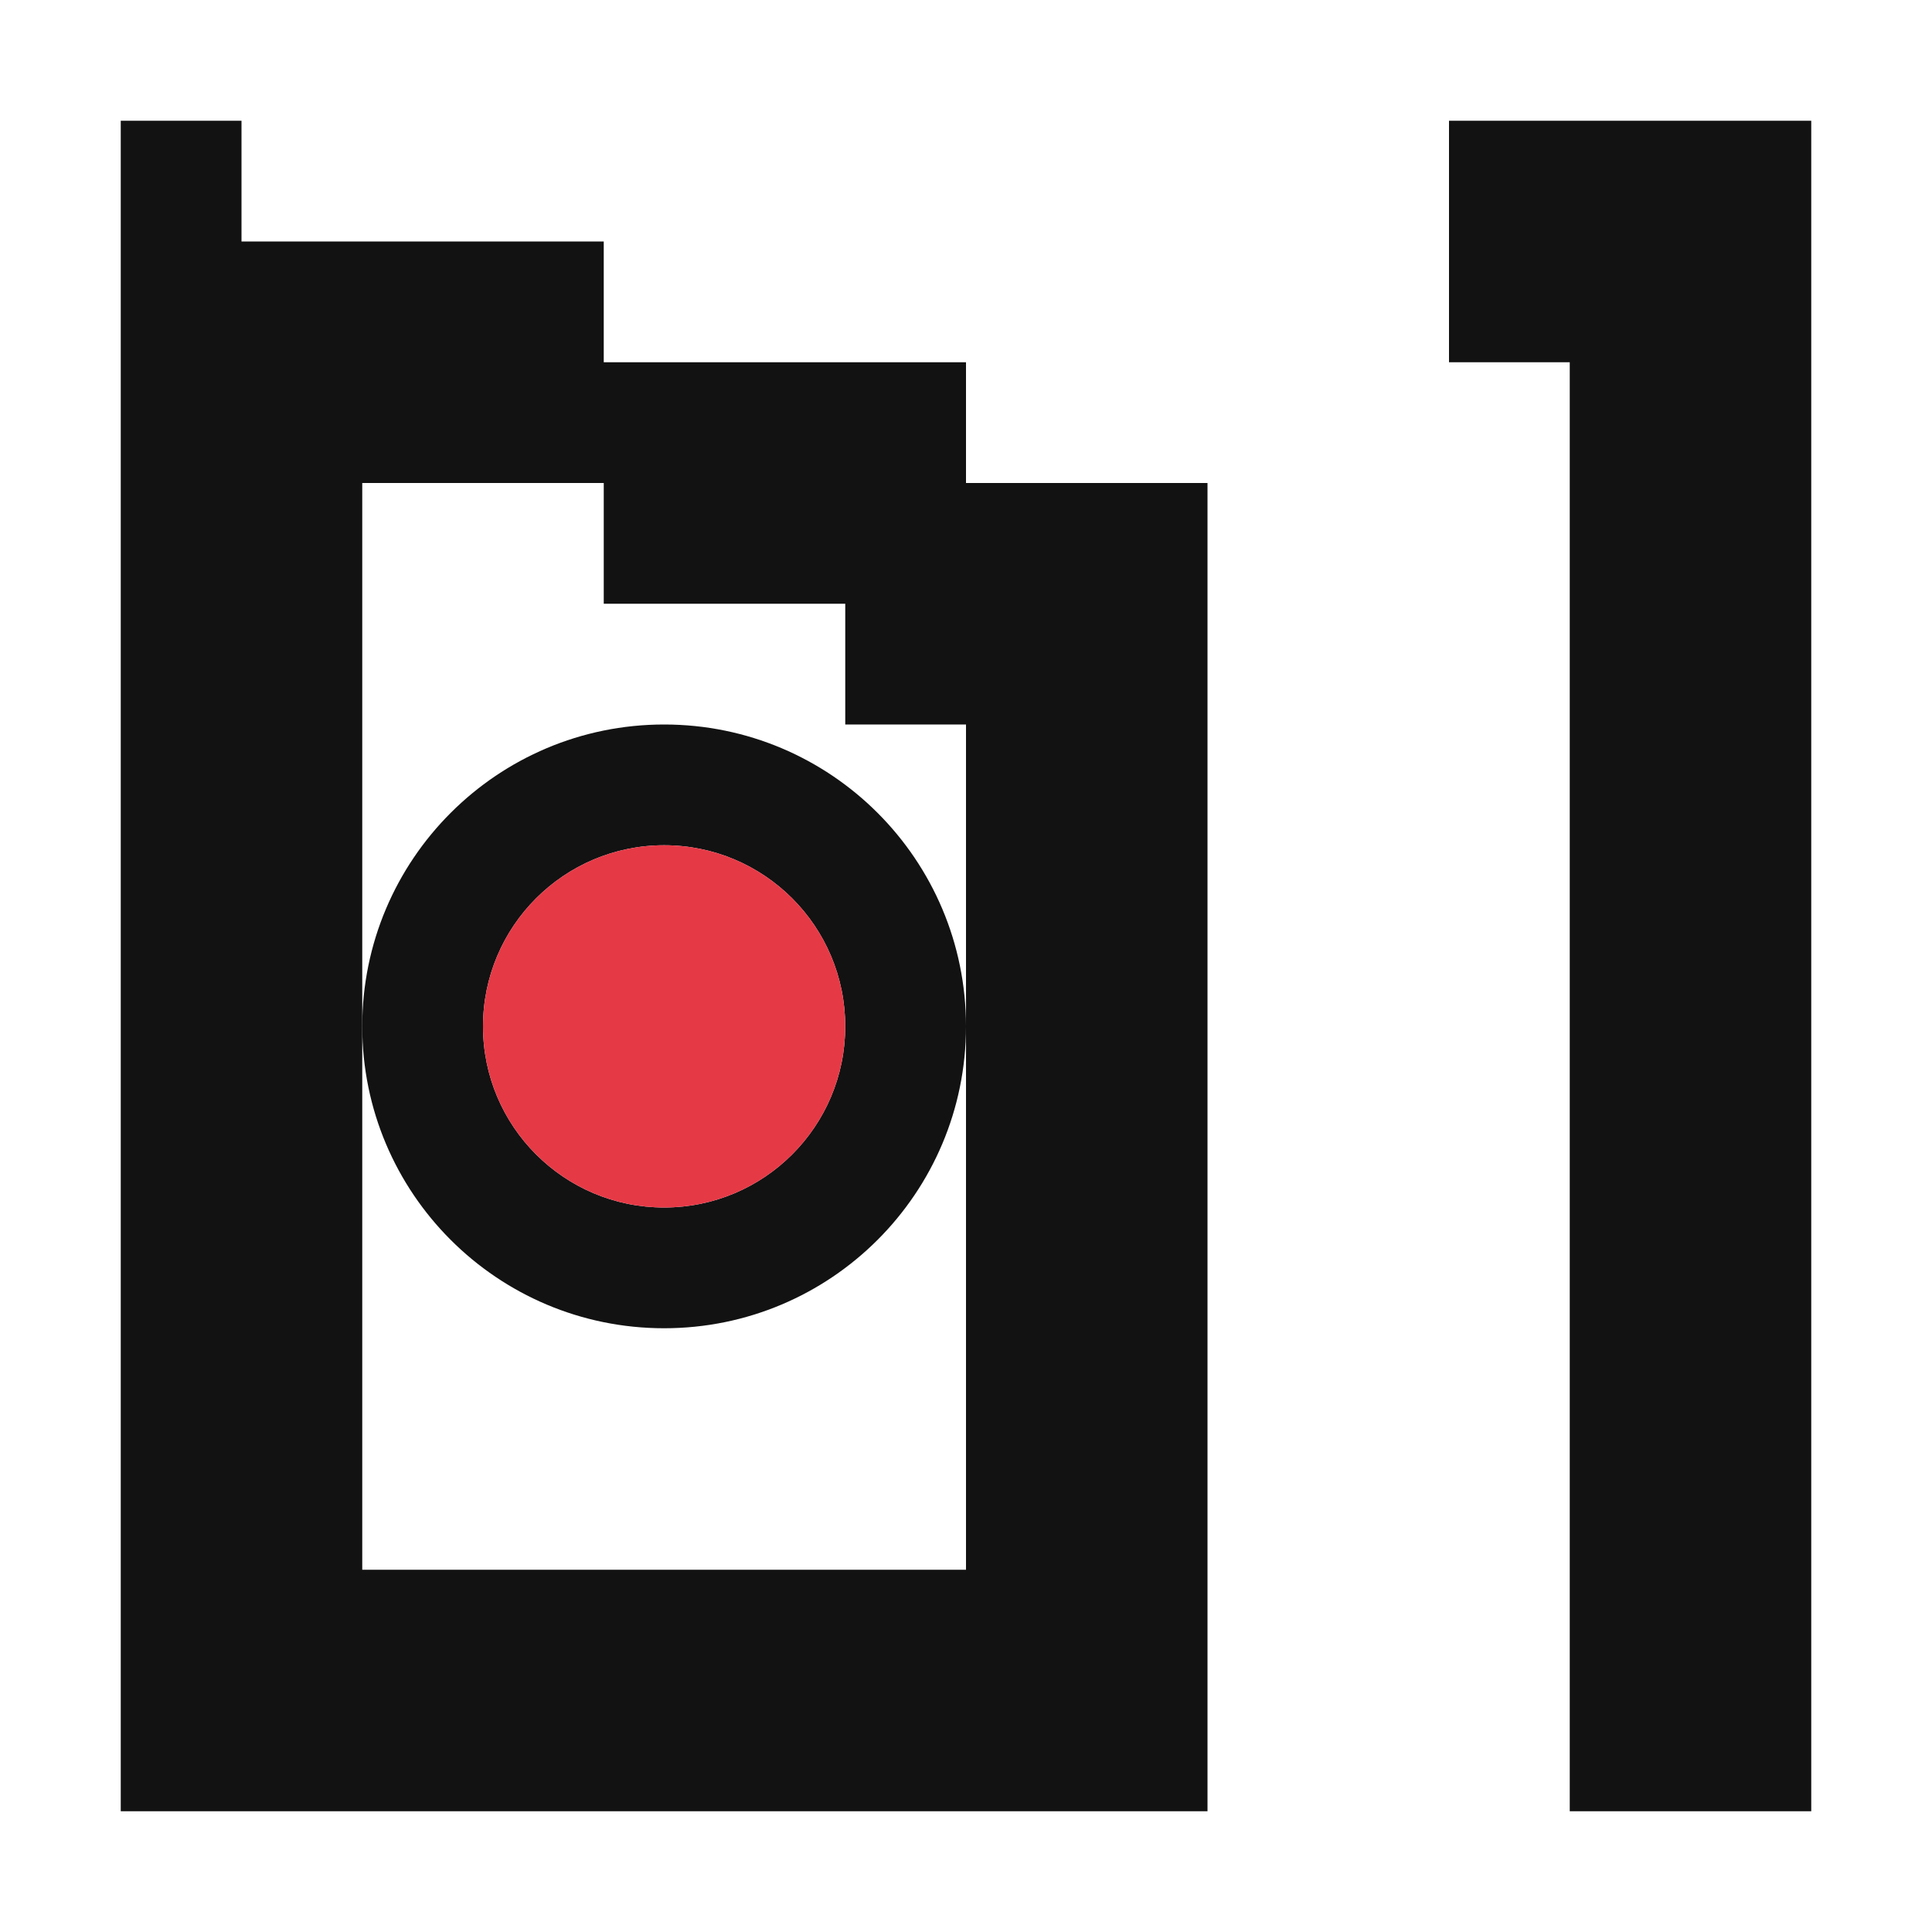
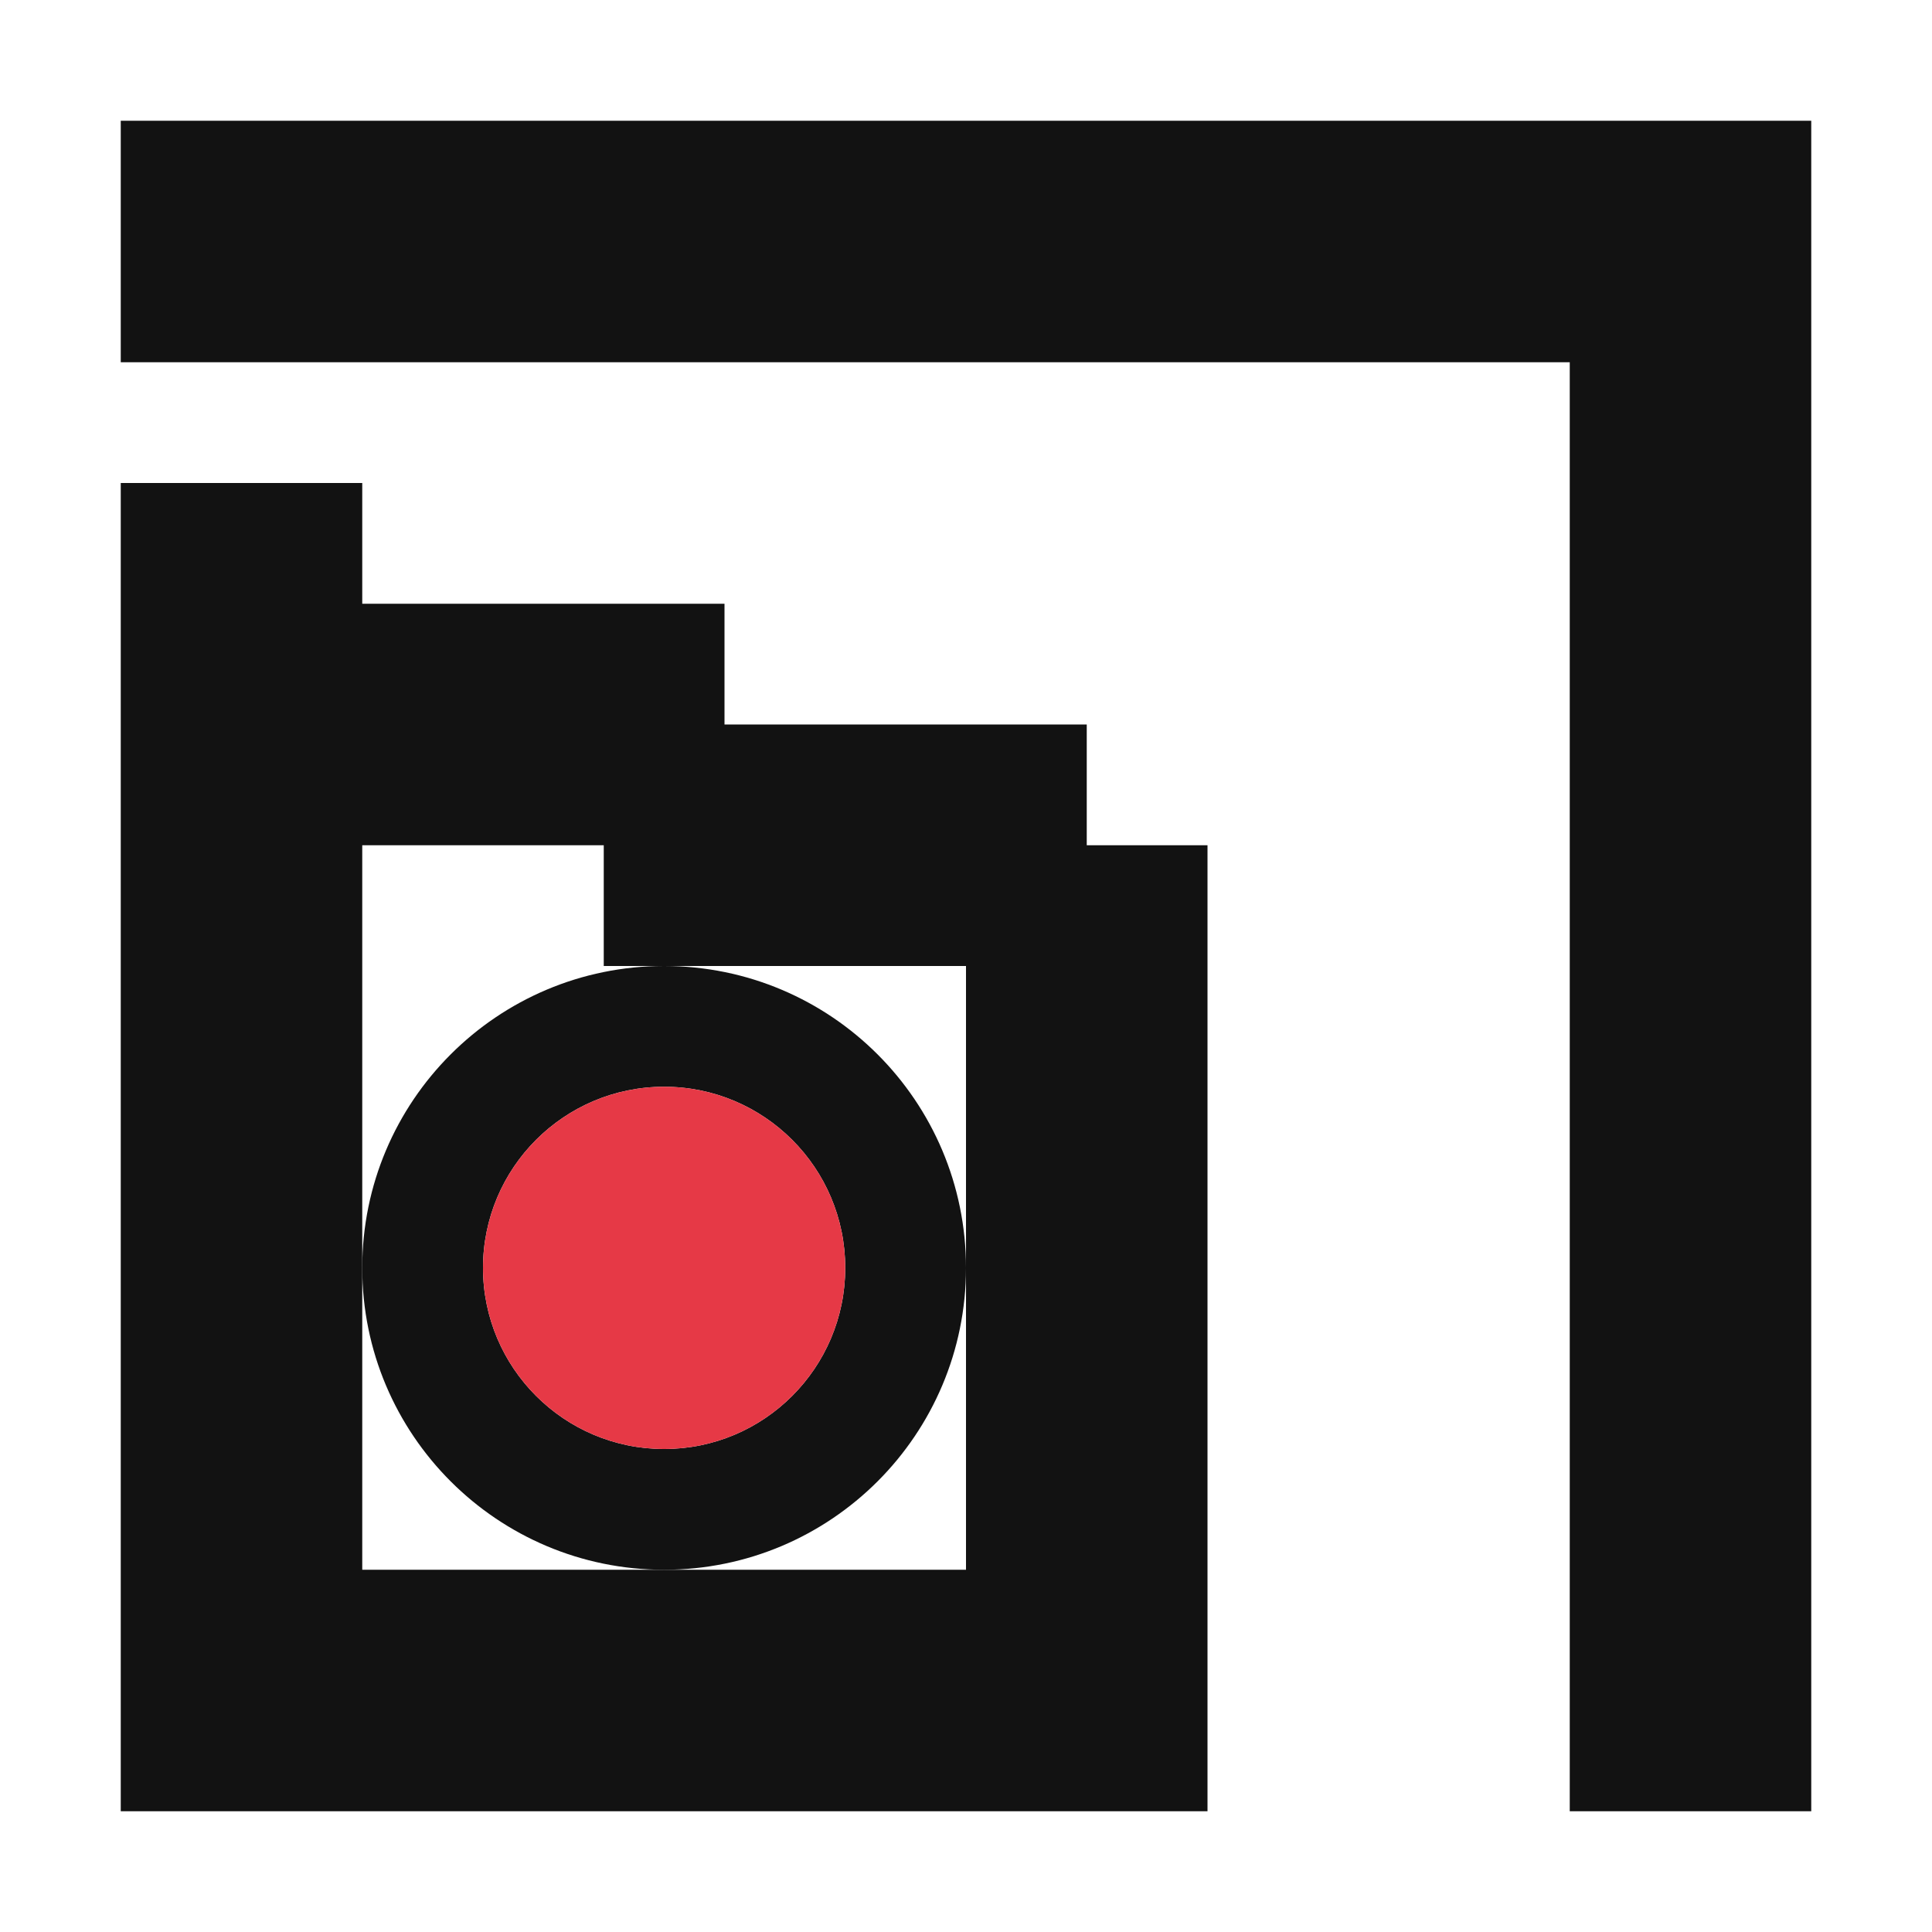
<svg xmlns="http://www.w3.org/2000/svg" width="16" height="16" viewBox="0 0 16 16">
-   <path id="ink" d="M1 1V15H10V4H8V3H5V2H2V1ZM8 13H3V4H5V5H7V6H8ZM12 1V3H13V15H15V1Z" fill="#121212" />
-   <path id="seat" d="M8 8.5C8 7.119 6.881 6 5.5 6C4.119 6 3 7.119 3 8.5C3 9.881 4.119 11 5.5 11C6.881 11 8 9.881 8 8.5ZM7 8.5C7 9.328 6.328 10 5.5 10C4.672 10 4 9.328 4 8.5C4 7.672 4.672 7 5.5 7C6.328 7 7 7.672 7 8.5Z" fill="#121212" />
-   <path id="node" d="M7 8.5C7 9.328 6.328 10 5.5 10C4.672 10 4 9.328 4 8.5C4 7.672 4.672 7 5.5 7C6.328 7 7 7.672 7 8.5Z" fill="#E63946" />
+   <path id="ink" d="M1 4V15H10V7H9V6H6V5H3V4ZM1 1V3H13V15H15V1ZM8 13H3V7H5V8H8Z" fill="#121212" />
+   <path id="seat" d="M8 10.5C8 9.119 6.881 8 5.5 8C4.119 8 3 9.119 3 10.5C3 11.881 4.119 13 5.5 13C6.881 13 8 11.881 8 10.5ZM7 10.5C7 11.328 6.328 12 5.5 12C4.672 12 4 11.328 4 10.5C4 9.672 4.672 9 5.5 9C6.328 9 7 9.672 7 10.5Z" fill="#121212" />
+   <path id="node" d="M7 10.5C7 11.328 6.328 12 5.5 12C4.672 12 4 11.328 4 10.5C4 9.672 4.672 9 5.5 9C6.328 9 7 9.672 7 10.5Z" fill="#E63946" />
</svg>
